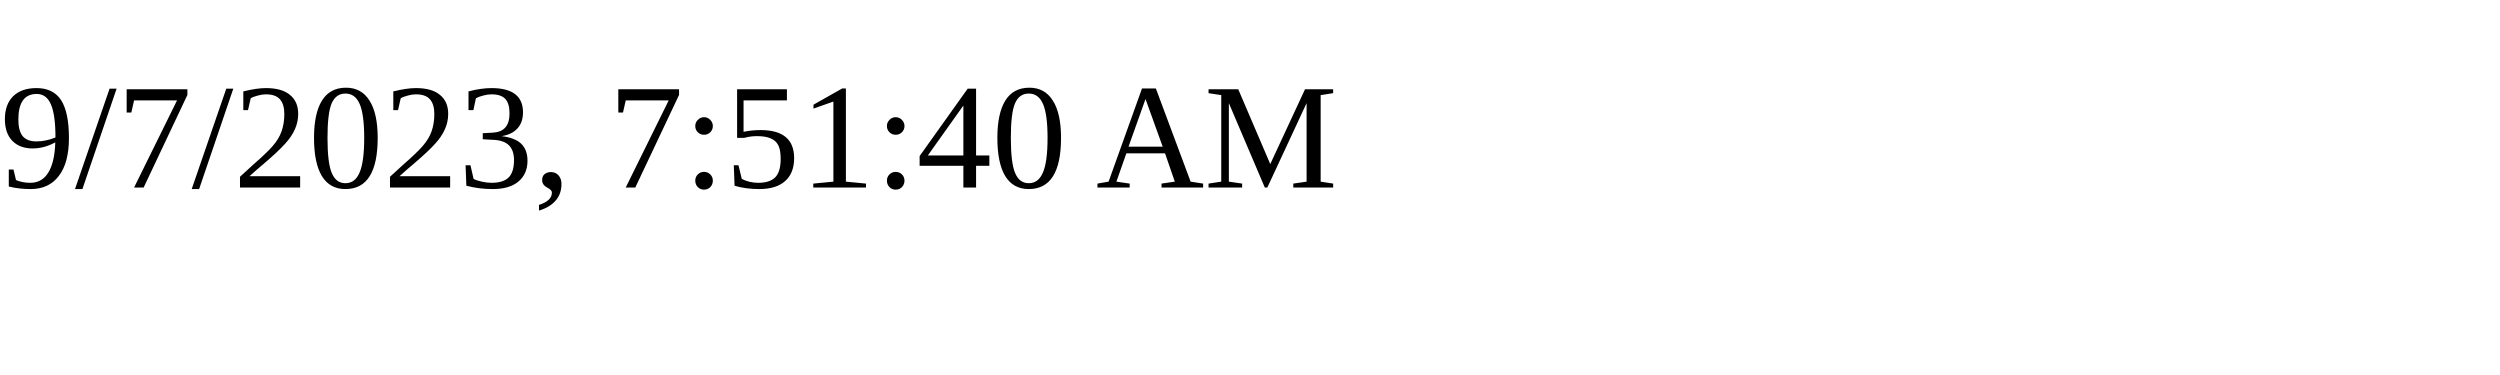
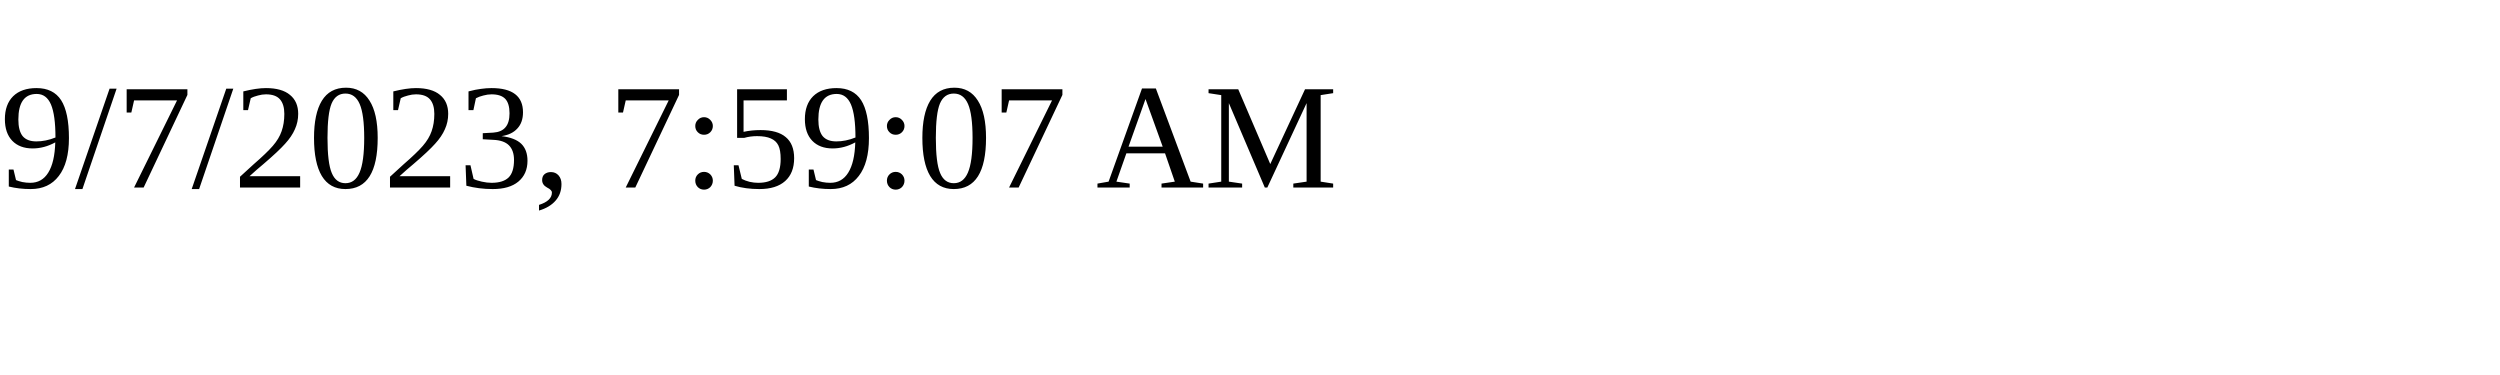
<svg xmlns="http://www.w3.org/2000/svg" height="30" width="200">
-   <text x="0" y="15">9/7/2023, 7:51:40 AM</text>
+   <text x="0" y="15">9/7/2023, 7:59:07 AM</text>
</svg>
